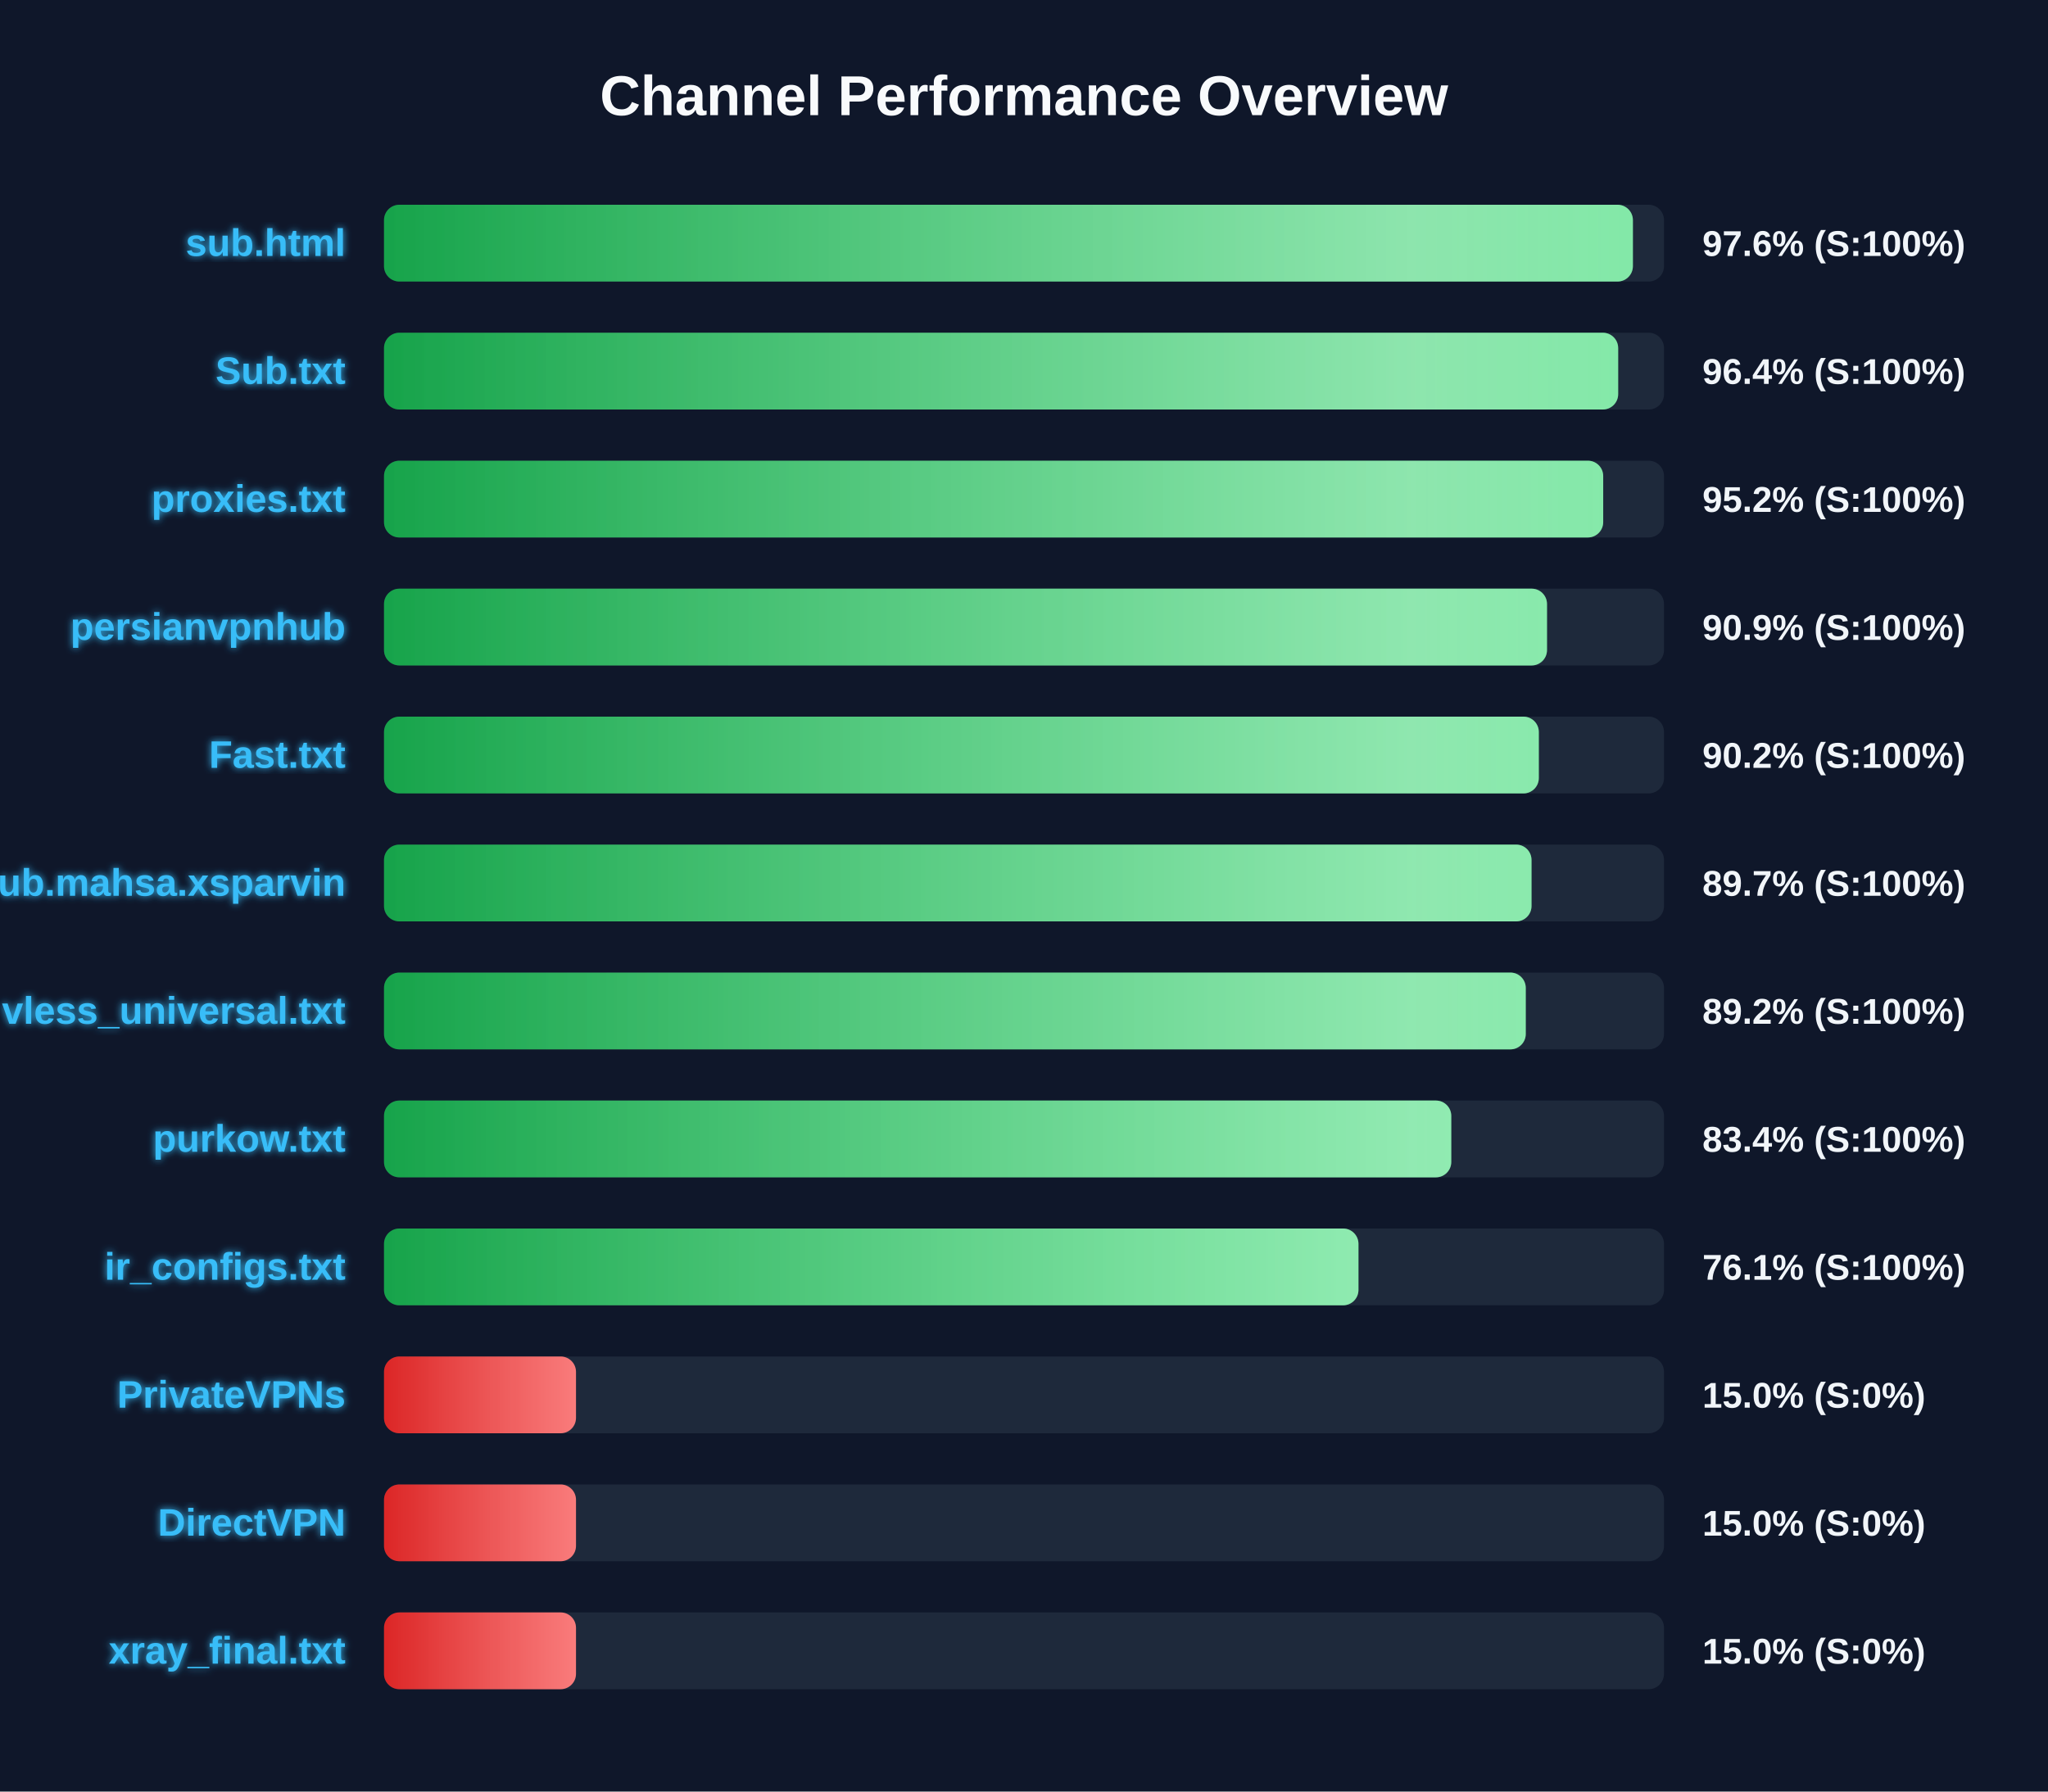
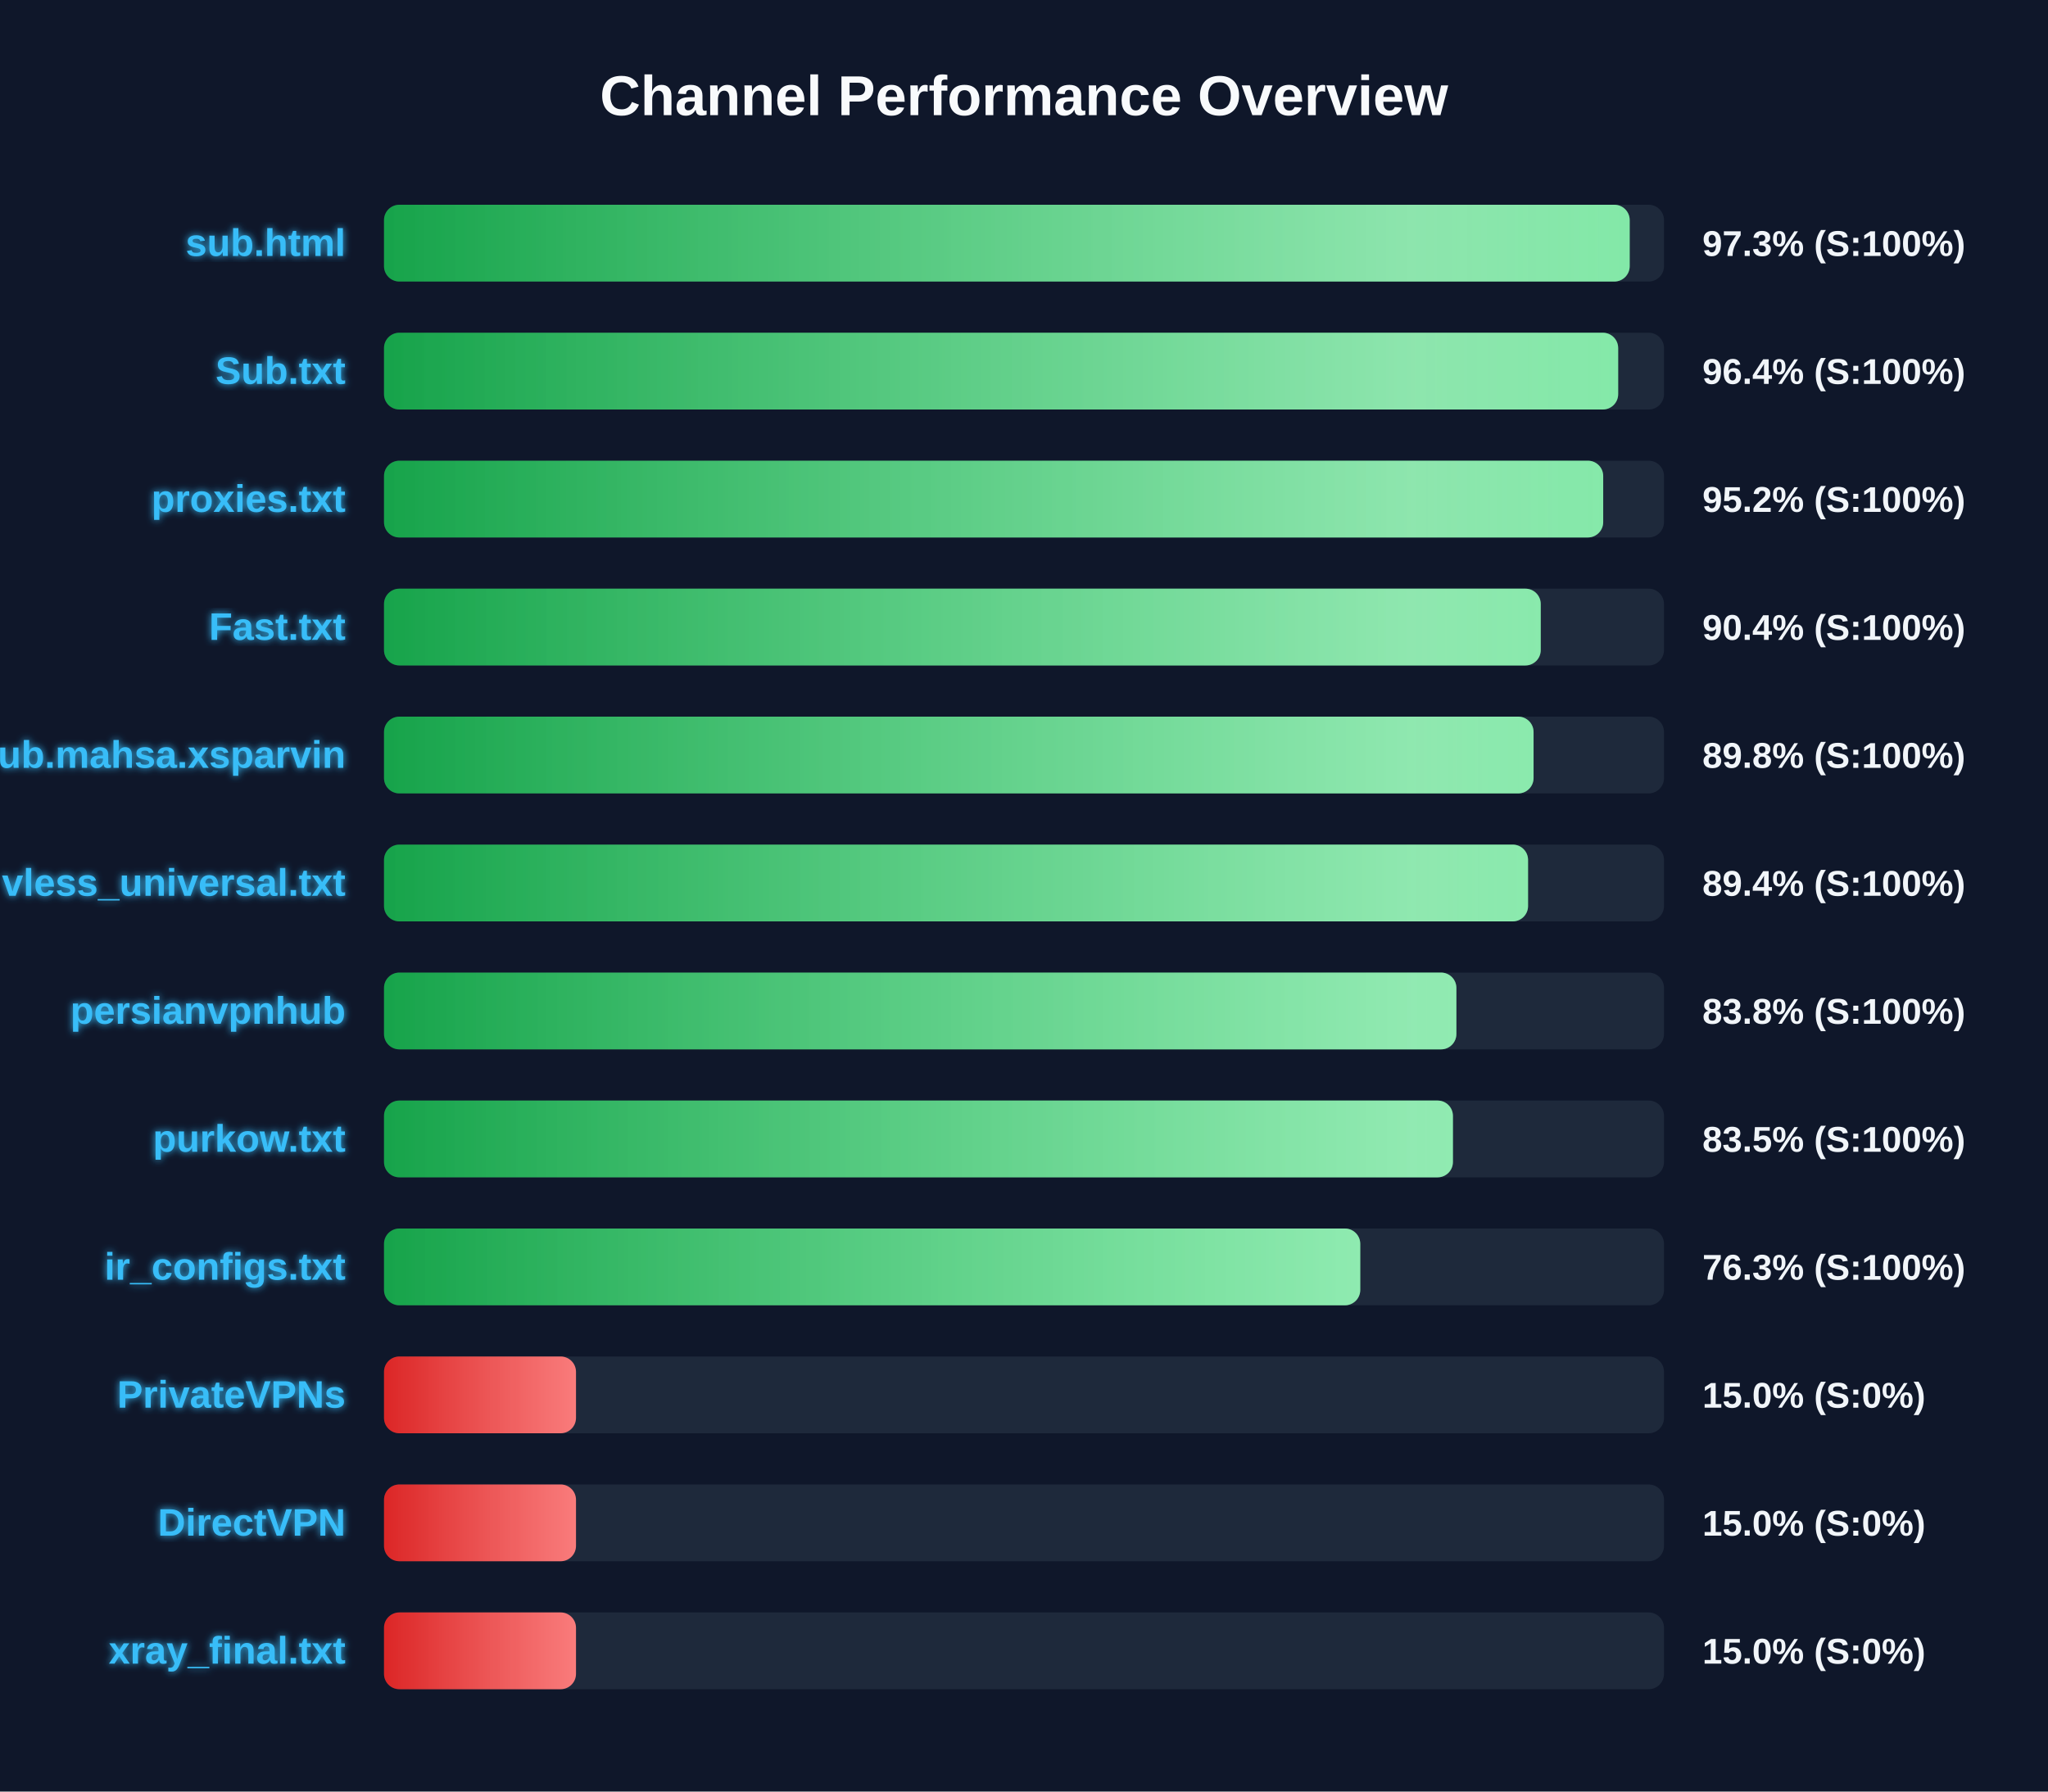
<svg xmlns="http://www.w3.org/2000/svg" width="800" height="700" version="1.1">
  <defs>
    <linearGradient id="grad-green" x1="0%" y1="0%" x2="100%" y2="0%">
      <stop offset="0%" stop-color="#16a34a" />
      <stop offset="100%" stop-color="#4ade80" />
    </linearGradient>
    <linearGradient id="grad-yellow" x1="0%" y1="0%" x2="100%" y2="0%">
      <stop offset="0%" stop-color="#ca8a04" />
      <stop offset="100%" stop-color="#fde047" />
    </linearGradient>
    <linearGradient id="grad-red" x1="0%" y1="0%" x2="100%" y2="0%">
      <stop offset="0%" stop-color="#dc2626" />
      <stop offset="100%" stop-color="#f87171" />
    </linearGradient>
    <linearGradient id="shimmer" x1="0%" y1="0%" x2="100%" y2="0%">
      <stop offset="0%" stop-color="rgba(255,255,255,0)" />
      <stop offset="50%" stop-color="rgba(255,255,255,0.4)" />
      <stop offset="100%" stop-color="rgba(255,255,255,0)" />
    </linearGradient>
    <filter id="glow" x="-20%" y="-20%" width="140%" height="140%">
      <feGaussianBlur stdDeviation="1.5" result="blur" />
      <feComposite in="SourceGraphic" in2="blur" operator="over" />
    </filter>
  </defs>
  <style>
        .bg-rect { fill: #0f172a; }
        .title { font: bold 22px 'Segoe UI', Arial, sans-serif; fill: #f8fafc; }
        .row { font: bold 15px 'Segoe UI', Arial, sans-serif; fill: #38bdf8; filter: url(#glow); }
        .score { font: bold 14px 'Segoe UI', Arial, sans-serif; fill: #f1f5f9; }
        @keyframes shimmer-anim {
            0% { transform: translateX(-100%); }
            100% { transform: translateX(200%); }
        }
        .shimmer-rect {
            animation: shimmer-anim 2.5s infinite linear;
        }
    </style>
  <rect width="100%" height="100%" class="bg-rect" />
  <text x="400" y="45" text-anchor="middle" class="title">Channel Performance Overview</text>
  <rect x="150" y="80" width="500" height="30" fill="#1e293b" rx="6" />
  <clipPath id="clip-0">
-     <rect x="150" y="80" width="487.85" height="30" rx="6" />
+     <rect x="150" y="80" width="486.6" height="30" rx="6" />
  </clipPath>
-   <rect x="150" y="80" width="487.85" height="30" fill="url(#grad-green)" rx="6" />
+   <rect x="150" y="80" width="486.6" height="30" fill="url(#grad-green)" rx="6" />
  <g clip-path="url(#clip-0)">
    <rect x="150" y="80" width="100%" height="30" fill="url(#shimmer)" class="shimmer-rect" />
  </g>
  <text x="135" y="100" text-anchor="end" class="row">sub.html</text>
-   <text x="665" y="100" text-anchor="start" class="score">97.6% (S:100%)</text>
+   <text x="665" y="100" text-anchor="start" class="score">97.3% (S:100%)</text>
  <rect x="150" y="130" width="500" height="30" fill="#1e293b" rx="6" />
  <clipPath id="clip-1">
    <rect x="150" y="130" width="482.1" height="30" rx="6" />
  </clipPath>
  <rect x="150" y="130" width="482.1" height="30" fill="url(#grad-green)" rx="6" />
  <g clip-path="url(#clip-1)">
    <rect x="150" y="130" width="100%" height="30" fill="url(#shimmer)" class="shimmer-rect" />
  </g>
  <text x="135" y="150" text-anchor="end" class="row">Sub.txt</text>
  <text x="665" y="150" text-anchor="start" class="score">96.4% (S:100%)</text>
  <rect x="150" y="180" width="500" height="30" fill="#1e293b" rx="6" />
  <clipPath id="clip-2">
    <rect x="150" y="180" width="476.25" height="30" rx="6" />
  </clipPath>
  <rect x="150" y="180" width="476.25" height="30" fill="url(#grad-green)" rx="6" />
  <g clip-path="url(#clip-2)">
    <rect x="150" y="180" width="100%" height="30" fill="url(#shimmer)" class="shimmer-rect" />
  </g>
  <text x="135" y="200" text-anchor="end" class="row">proxies.txt</text>
  <text x="665" y="200" text-anchor="start" class="score">95.2% (S:100%)</text>
  <rect x="150" y="230" width="500" height="30" fill="#1e293b" rx="6" />
  <clipPath id="clip-3">
-     <rect x="150" y="230" width="454.3" height="30" rx="6" />
+     <rect x="150" y="230" width="451.85" height="30" rx="6" />
  </clipPath>
-   <rect x="150" y="230" width="454.3" height="30" fill="url(#grad-green)" rx="6" />
+   <rect x="150" y="230" width="451.85" height="30" fill="url(#grad-green)" rx="6" />
  <g clip-path="url(#clip-3)">
    <rect x="150" y="230" width="100%" height="30" fill="url(#shimmer)" class="shimmer-rect" />
  </g>
-   <text x="135" y="250" text-anchor="end" class="row">persianvpnhub</text>
-   <text x="665" y="250" text-anchor="start" class="score">90.9% (S:100%)</text>
+   <text x="135" y="250" text-anchor="end" class="row">Fast.txt</text>
+   <text x="665" y="250" text-anchor="start" class="score">90.4% (S:100%)</text>
  <rect x="150" y="280" width="500" height="30" fill="#1e293b" rx="6" />
  <clipPath id="clip-4">
-     <rect x="150" y="280" width="451.1" height="30" rx="6" />
+     <rect x="150" y="280" width="449.05" height="30" rx="6" />
  </clipPath>
-   <rect x="150" y="280" width="451.1" height="30" fill="url(#grad-green)" rx="6" />
+   <rect x="150" y="280" width="449.05" height="30" fill="url(#grad-green)" rx="6" />
  <g clip-path="url(#clip-4)">
    <rect x="150" y="280" width="100%" height="30" fill="url(#shimmer)" class="shimmer-rect" />
  </g>
-   <text x="135" y="300" text-anchor="end" class="row">Fast.txt</text>
-   <text x="665" y="300" text-anchor="start" class="score">90.2% (S:100%)</text>
+   <text x="135" y="300" text-anchor="end" class="row">Sub.mahsa.xsparvin</text>
+   <text x="665" y="300" text-anchor="start" class="score">89.8% (S:100%)</text>
  <rect x="150" y="330" width="500" height="30" fill="#1e293b" rx="6" />
  <clipPath id="clip-5">
-     <rect x="150" y="330" width="448.25" height="30" rx="6" />
+     <rect x="150" y="330" width="446.9" height="30" rx="6" />
  </clipPath>
-   <rect x="150" y="330" width="448.25" height="30" fill="url(#grad-green)" rx="6" />
+   <rect x="150" y="330" width="446.9" height="30" fill="url(#grad-green)" rx="6" />
  <g clip-path="url(#clip-5)">
    <rect x="150" y="330" width="100%" height="30" fill="url(#shimmer)" class="shimmer-rect" />
  </g>
-   <text x="135" y="350" text-anchor="end" class="row">Sub.mahsa.xsparvin</text>
-   <text x="665" y="350" text-anchor="start" class="score">89.7% (S:100%)</text>
+   <text x="135" y="350" text-anchor="end" class="row">vless_universal.txt</text>
+   <text x="665" y="350" text-anchor="start" class="score">89.4% (S:100%)</text>
  <rect x="150" y="380" width="500" height="30" fill="#1e293b" rx="6" />
  <clipPath id="clip-6">
-     <rect x="150" y="380" width="446.0" height="30" rx="6" />
+     <rect x="150" y="380" width="418.9" height="30" rx="6" />
  </clipPath>
-   <rect x="150" y="380" width="446.0" height="30" fill="url(#grad-green)" rx="6" />
+   <rect x="150" y="380" width="418.9" height="30" fill="url(#grad-green)" rx="6" />
  <g clip-path="url(#clip-6)">
    <rect x="150" y="380" width="100%" height="30" fill="url(#shimmer)" class="shimmer-rect" />
  </g>
-   <text x="135" y="400" text-anchor="end" class="row">vless_universal.txt</text>
-   <text x="665" y="400" text-anchor="start" class="score">89.2% (S:100%)</text>
+   <text x="135" y="400" text-anchor="end" class="row">persianvpnhub</text>
+   <text x="665" y="400" text-anchor="start" class="score">83.8% (S:100%)</text>
  <rect x="150" y="430" width="500" height="30" fill="#1e293b" rx="6" />
  <clipPath id="clip-7">
-     <rect x="150" y="430" width="416.9" height="30" rx="6" />
+     <rect x="150" y="430" width="417.55" height="30" rx="6" />
  </clipPath>
-   <rect x="150" y="430" width="416.9" height="30" fill="url(#grad-green)" rx="6" />
+   <rect x="150" y="430" width="417.55" height="30" fill="url(#grad-green)" rx="6" />
  <g clip-path="url(#clip-7)">
    <rect x="150" y="430" width="100%" height="30" fill="url(#shimmer)" class="shimmer-rect" />
  </g>
  <text x="135" y="450" text-anchor="end" class="row">purkow.txt</text>
-   <text x="665" y="450" text-anchor="start" class="score">83.4% (S:100%)</text>
+   <text x="665" y="450" text-anchor="start" class="score">83.5% (S:100%)</text>
  <rect x="150" y="480" width="500" height="30" fill="#1e293b" rx="6" />
  <clipPath id="clip-8">
-     <rect x="150" y="480" width="380.65" height="30" rx="6" />
+     <rect x="150" y="480" width="381.35" height="30" rx="6" />
  </clipPath>
-   <rect x="150" y="480" width="380.65" height="30" fill="url(#grad-green)" rx="6" />
+   <rect x="150" y="480" width="381.35" height="30" fill="url(#grad-green)" rx="6" />
  <g clip-path="url(#clip-8)">
    <rect x="150" y="480" width="100%" height="30" fill="url(#shimmer)" class="shimmer-rect" />
  </g>
  <text x="135" y="500" text-anchor="end" class="row">ir_configs.txt</text>
-   <text x="665" y="500" text-anchor="start" class="score">76.1% (S:100%)</text>
+   <text x="665" y="500" text-anchor="start" class="score">76.3% (S:100%)</text>
  <rect x="150" y="530" width="500" height="30" fill="#1e293b" rx="6" />
  <clipPath id="clip-9">
    <rect x="150" y="530" width="75.0" height="30" rx="6" />
  </clipPath>
  <rect x="150" y="530" width="75.0" height="30" fill="url(#grad-red)" rx="6" />
  <g clip-path="url(#clip-9)">
    <rect x="150" y="530" width="100%" height="30" fill="url(#shimmer)" class="shimmer-rect" />
  </g>
  <text x="135" y="550" text-anchor="end" class="row">PrivateVPNs</text>
  <text x="665" y="550" text-anchor="start" class="score">15.0% (S:0%)</text>
  <rect x="150" y="580" width="500" height="30" fill="#1e293b" rx="6" />
  <clipPath id="clip-10">
    <rect x="150" y="580" width="75.0" height="30" rx="6" />
  </clipPath>
  <rect x="150" y="580" width="75.0" height="30" fill="url(#grad-red)" rx="6" />
  <g clip-path="url(#clip-10)">
    <rect x="150" y="580" width="100%" height="30" fill="url(#shimmer)" class="shimmer-rect" />
  </g>
  <text x="135" y="600" text-anchor="end" class="row">DirectVPN</text>
  <text x="665" y="600" text-anchor="start" class="score">15.0% (S:0%)</text>
  <rect x="150" y="630" width="500" height="30" fill="#1e293b" rx="6" />
  <clipPath id="clip-11">
    <rect x="150" y="630" width="75.0" height="30" rx="6" />
  </clipPath>
  <rect x="150" y="630" width="75.0" height="30" fill="url(#grad-red)" rx="6" />
  <g clip-path="url(#clip-11)">
    <rect x="150" y="630" width="100%" height="30" fill="url(#shimmer)" class="shimmer-rect" />
  </g>
  <text x="135" y="650" text-anchor="end" class="row">xray_final.txt</text>
  <text x="665" y="650" text-anchor="start" class="score">15.0% (S:0%)</text>
</svg>
